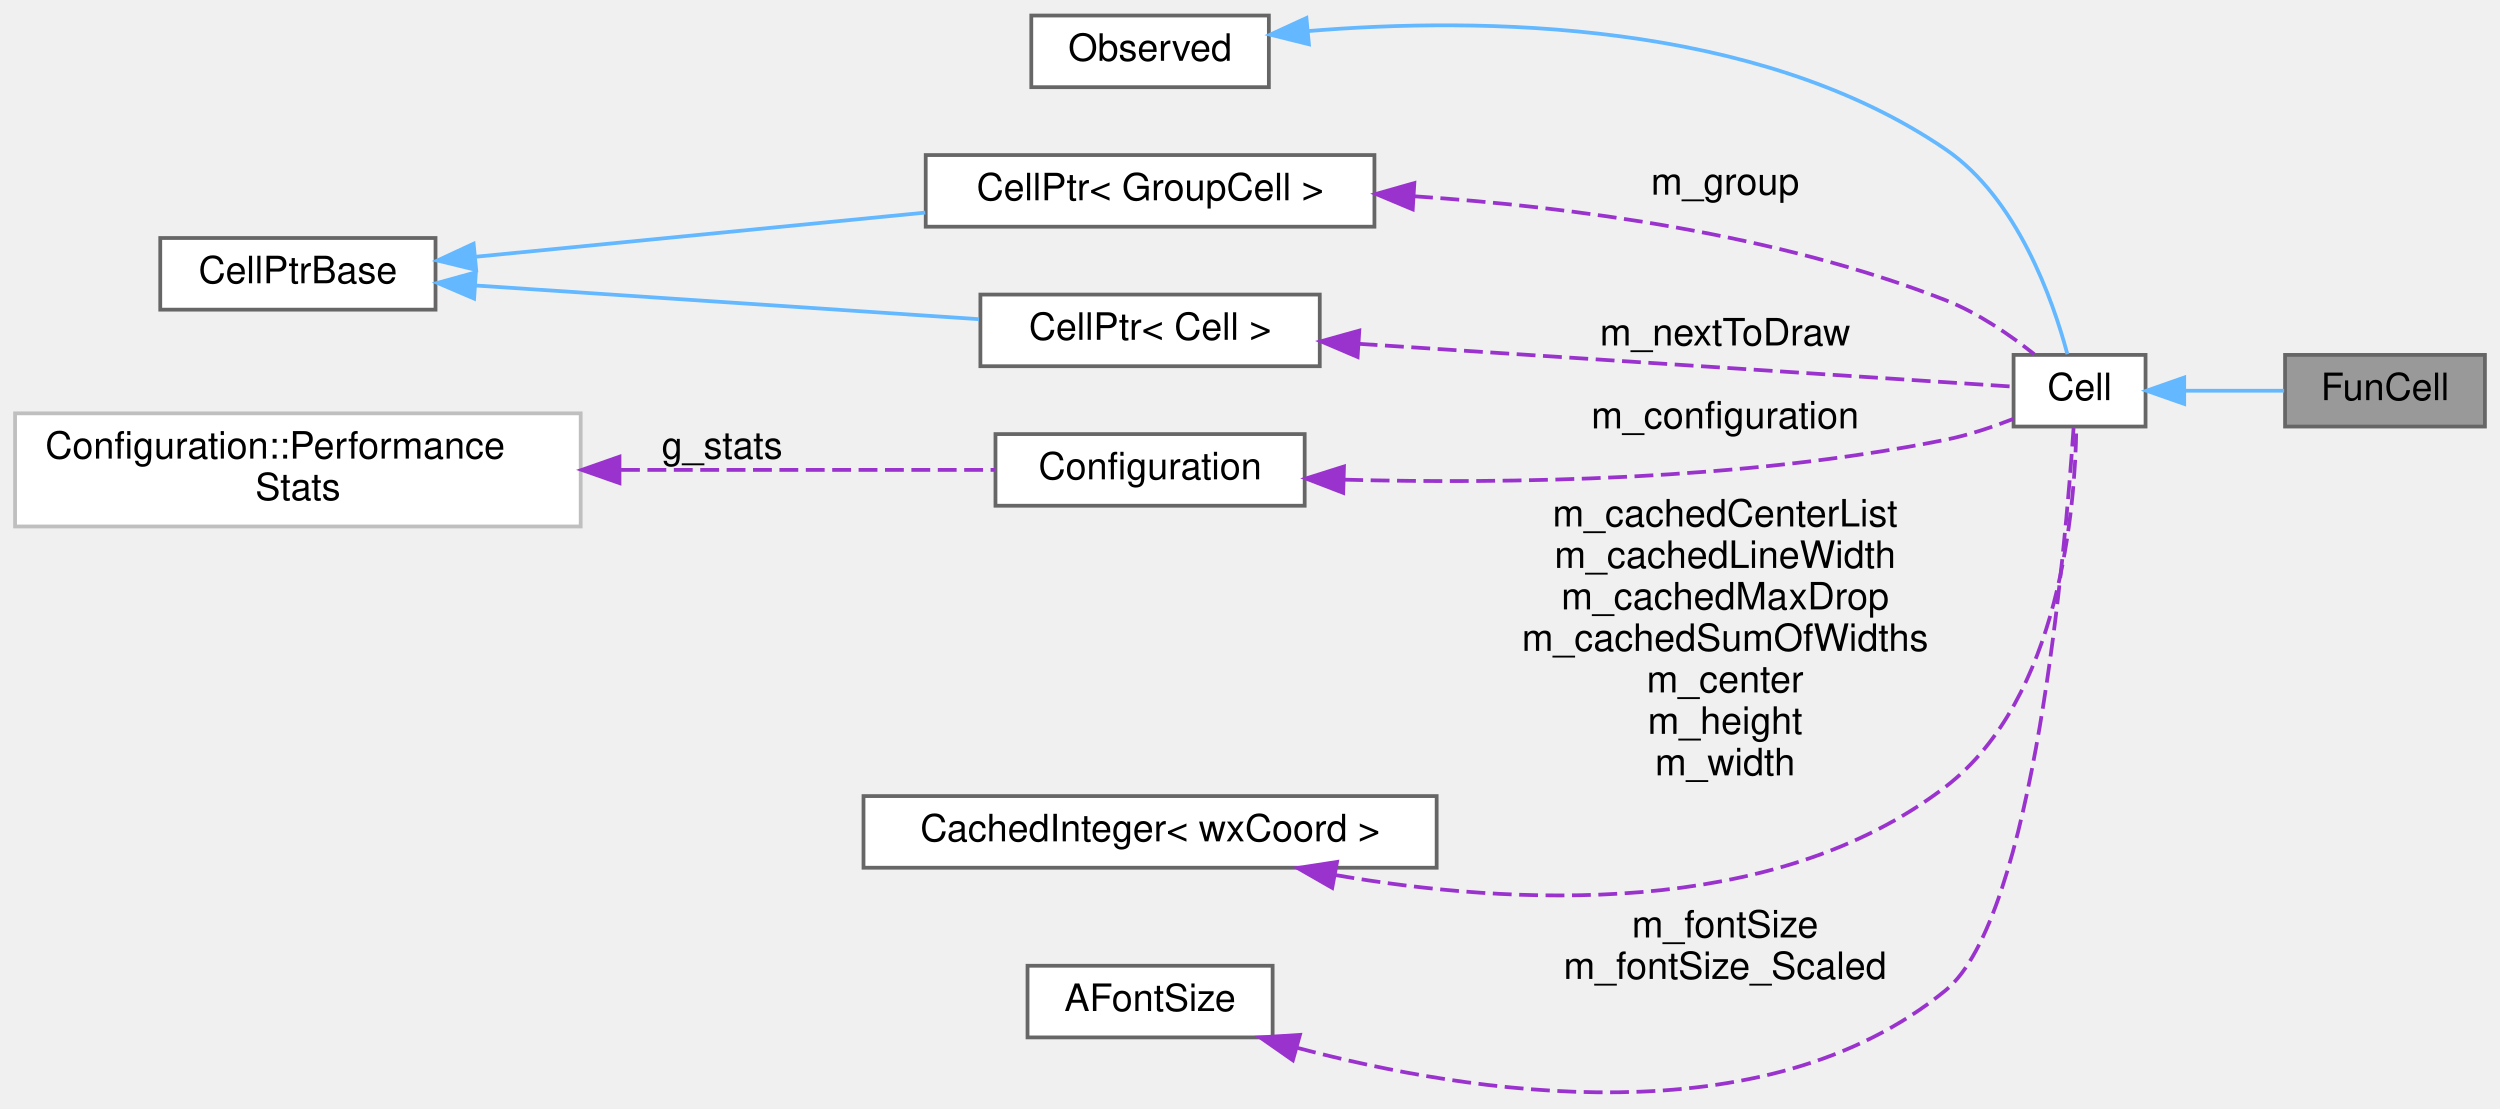
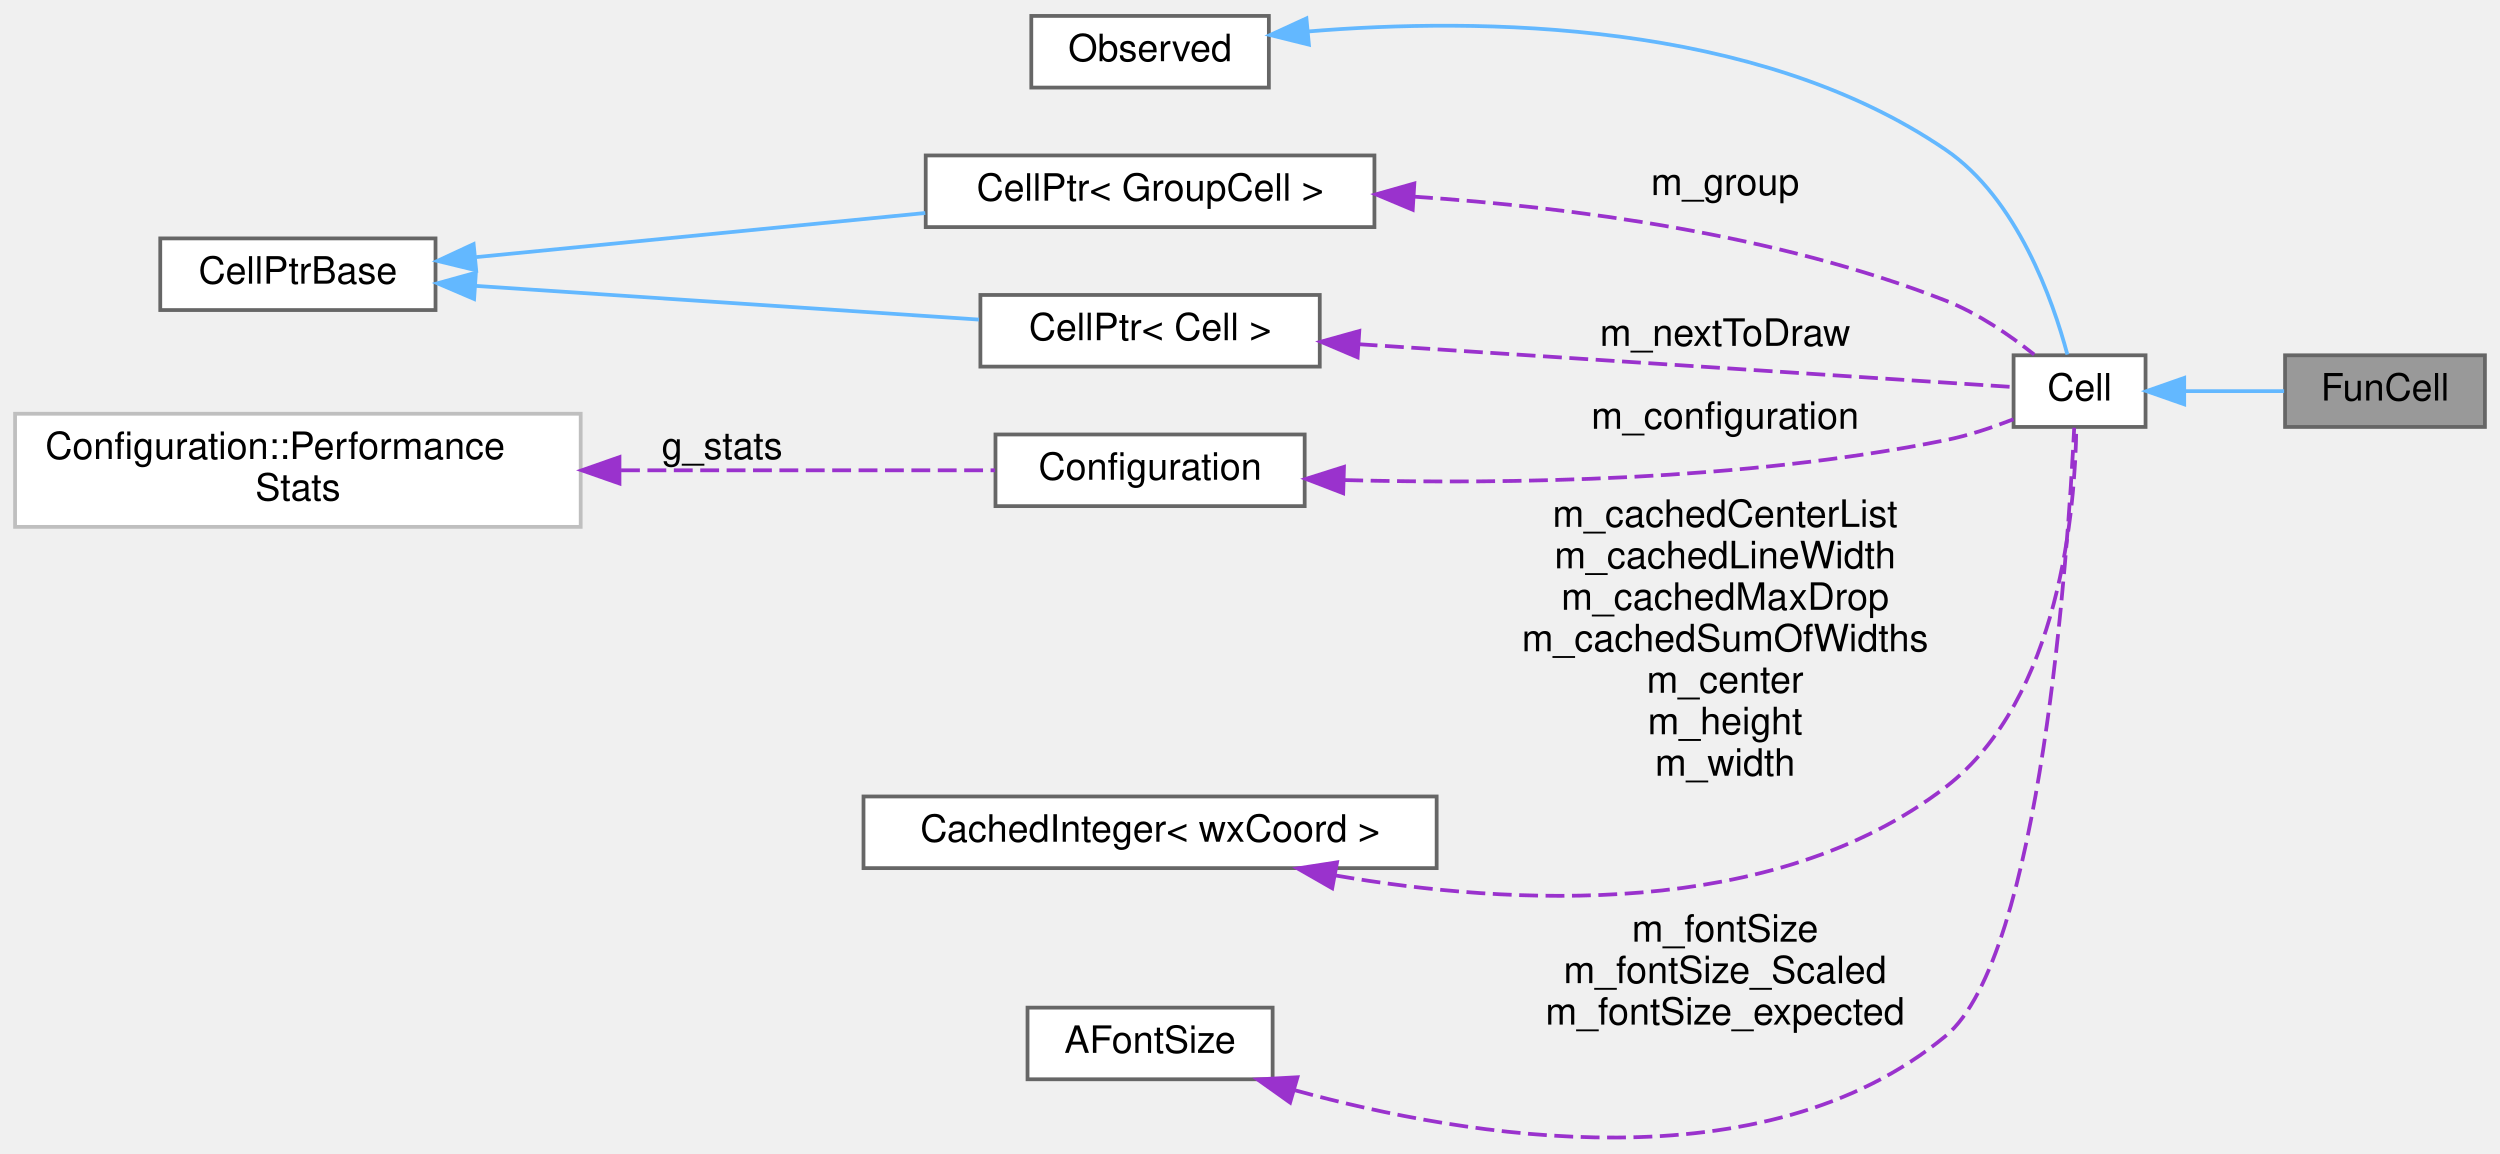
- <svg xmlns="http://www.w3.org/2000/svg" xmlns:xlink="http://www.w3.org/1999/xlink" width="663pt" height="294pt" viewBox="0.00 0.00 663.00 293.76">
-   <g id="graph0" class="graph" transform="scale(1 1) rotate(0) translate(4 289.76)">
+ <svg xmlns="http://www.w3.org/2000/svg" xmlns:xlink="http://www.w3.org/1999/xlink" width="663pt" height="306pt" viewBox="0.00 0.00 663.00 305.55">
+   <g id="graph0" class="graph" transform="scale(1 1) rotate(0) translate(4 301.55)">
    <g id="node1" class="node">
      <g id="a_node1">
        <a xlink:title="FunCell represents a maxima function no special visual representation exists for.">
-           <polygon fill="#999999" stroke="#666666" points="655,-195.76 602,-195.76 602,-176.76 655,-176.76 655,-195.76" />
-           <text text-anchor="middle" x="628.5" y="-183.76" font-family="Helvetica,sans-Serif" font-size="10.00">FunCell</text>
+           <polygon fill="#999999" stroke="#666666" points="655,-207.55 602,-207.55 602,-188.55 655,-188.55 655,-207.55" />
+           <text text-anchor="middle" x="628.5" y="-195.55" font-family="Helvetica,sans-Serif" font-size="10.00">FunCell</text>
        </a>
      </g>
    </g>
    <g id="node2" class="node">
      <g id="a_node2">
        <a xlink:href="classCell.html" target="_top" xlink:title="The base class all cell types the worksheet can consist of are derived from.">
-           <polygon fill="white" stroke="#666666" points="565,-195.76 530,-195.76 530,-176.76 565,-176.76 565,-195.76" />
-           <text text-anchor="middle" x="547.5" y="-183.76" font-family="Helvetica,sans-Serif" font-size="10.00">Cell</text>
+           <polygon fill="white" stroke="#666666" points="565,-207.55 530,-207.55 530,-188.55 565,-188.55 565,-207.55" />
+           <text text-anchor="middle" x="547.5" y="-195.55" font-family="Helvetica,sans-Serif" font-size="10.00">Cell</text>
        </a>
      </g>
    </g>
    <g id="edge1" class="edge">
-       <path fill="none" stroke="#63b8ff" d="M575.43,-186.26C583.94,-186.26 593.32,-186.26 601.75,-186.26" />
-       <polygon fill="#63b8ff" stroke="#63b8ff" points="575.25,-182.76 565.25,-186.26 575.25,-189.76 575.25,-182.76" />
+       <path fill="none" stroke="#63b8ff" d="M575.43,-198.05C583.94,-198.05 593.32,-198.05 601.75,-198.05" />
+       <polygon fill="#63b8ff" stroke="#63b8ff" points="575.25,-194.55 565.25,-198.05 575.25,-201.55 575.25,-194.55" />
    </g>
    <g id="node3" class="node">
      <g id="a_node3">
        <a xlink:href="classObserved.html" target="_top" xlink:title="Objects deriving from this class can be observed by the CellPtr.">
-           <polygon fill="white" stroke="#666666" points="332.5,-285.76 269.5,-285.76 269.5,-266.76 332.5,-266.76 332.5,-285.76" />
-           <text text-anchor="middle" x="301" y="-273.76" font-family="Helvetica,sans-Serif" font-size="10.00">Observed</text>
+           <polygon fill="white" stroke="#666666" points="332.5,-297.55 269.5,-297.55 269.5,-278.55 332.5,-278.55 332.5,-297.55" />
+           <text text-anchor="middle" x="301" y="-285.55" font-family="Helvetica,sans-Serif" font-size="10.00">Observed</text>
        </a>
      </g>
    </g>
    <g id="edge2" class="edge">
-       <path fill="none" stroke="#63b8ff" d="M342.9,-281.64C388.25,-285.39 461.64,-284.69 512,-250.26 530.96,-237.29 540.4,-210.41 544.27,-195.96" />
-       <polygon fill="#63b8ff" stroke="#63b8ff" points="343.12,-278.14 332.83,-280.69 342.46,-285.11 343.12,-278.14" />
+       <path fill="none" stroke="#63b8ff" d="M342.9,-293.43C388.25,-297.18 461.64,-296.48 512,-262.05 530.96,-249.08 540.4,-222.2 544.27,-207.75" />
+       <polygon fill="#63b8ff" stroke="#63b8ff" points="343.12,-289.93 332.83,-292.48 342.46,-296.9 343.12,-289.93" />
    </g>
    <g id="node4" class="node">
      <g id="a_node4">
        <a xlink:href="classCellPtr.html" target="_top" xlink:title=" ">
-           <polygon fill="white" stroke="#666666" points="360.5,-248.76 241.5,-248.76 241.5,-229.76 360.5,-229.76 360.5,-248.76" />
-           <text text-anchor="middle" x="301" y="-236.76" font-family="Helvetica,sans-Serif" font-size="10.00">CellPtr&lt; GroupCell &gt;</text>
+           <polygon fill="white" stroke="#666666" points="360.5,-260.55 241.5,-260.55 241.5,-241.55 360.5,-241.55 360.5,-260.55" />
+           <text text-anchor="middle" x="301" y="-248.55" font-family="Helvetica,sans-Serif" font-size="10.00">CellPtr&lt; GroupCell &gt;</text>
        </a>
      </g>
    </g>
    <g id="edge3" class="edge">
-       <path fill="none" stroke="#9a32cd" stroke-dasharray="5,2" d="M371.01,-237.83C413,-235.01 467.03,-227.83 512,-210.26 520.56,-206.91 529.05,-201.05 535.47,-195.95" />
-       <polygon fill="#9a32cd" stroke="#9a32cd" points="370.65,-234.35 360.88,-238.44 371.08,-241.33 370.65,-234.35" />
-       <text text-anchor="middle" x="453.5" y="-238.26" font-family="Helvetica,sans-Serif" font-size="10.00"> m_group</text>
+       <path fill="none" stroke="#9a32cd" stroke-dasharray="5,2" d="M371.01,-249.62C413,-246.8 467.03,-239.62 512,-222.05 520.56,-218.7 529.05,-212.84 535.47,-207.74" />
+       <polygon fill="#9a32cd" stroke="#9a32cd" points="370.65,-246.14 360.88,-250.23 371.08,-253.12 370.65,-246.14" />
+       <text text-anchor="middle" x="453.5" y="-250.05" font-family="Helvetica,sans-Serif" font-size="10.00"> m_group</text>
    </g>
    <g id="node5" class="node">
      <g id="a_node5">
        <a xlink:href="classCellPtrBase.html" target="_top" xlink:title="An implementation detail for the type-specific templated cell pointers.">
-           <polygon fill="white" stroke="#666666" points="111.5,-226.76 38.5,-226.76 38.5,-207.76 111.5,-207.76 111.5,-226.76" />
-           <text text-anchor="middle" x="75" y="-214.76" font-family="Helvetica,sans-Serif" font-size="10.00">CellPtrBase</text>
+           <polygon fill="white" stroke="#666666" points="111.5,-238.55 38.5,-238.55 38.5,-219.55 111.5,-219.55 111.5,-238.55" />
+           <text text-anchor="middle" x="75" y="-226.55" font-family="Helvetica,sans-Serif" font-size="10.00">CellPtrBase</text>
        </a>
      </g>
    </g>
    <g id="edge4" class="edge">
-       <path fill="none" stroke="#63b8ff" d="M122.26,-221.8C156.79,-225.19 204.2,-229.85 241.38,-233.5" />
-       <polygon fill="#63b8ff" stroke="#63b8ff" points="122.28,-218.29 111.99,-220.79 121.6,-225.25 122.28,-218.29" />
+       <path fill="none" stroke="#63b8ff" d="M122.26,-233.59C156.79,-236.98 204.2,-241.64 241.38,-245.29" />
+       <polygon fill="#63b8ff" stroke="#63b8ff" points="122.28,-230.08 111.99,-232.58 121.6,-237.04 122.28,-230.08" />
    </g>
    <g id="node6" class="node">
      <g id="a_node6">
        <a xlink:href="classCellPtr.html" target="_top" xlink:title=" ">
-           <polygon fill="white" stroke="#666666" points="346,-211.76 256,-211.76 256,-192.76 346,-192.76 346,-211.76" />
-           <text text-anchor="middle" x="301" y="-199.76" font-family="Helvetica,sans-Serif" font-size="10.00">CellPtr&lt; Cell &gt;</text>
+           <polygon fill="white" stroke="#666666" points="346,-223.55 256,-223.55 256,-204.55 346,-204.55 346,-223.55" />
+           <text text-anchor="middle" x="301" y="-211.55" font-family="Helvetica,sans-Serif" font-size="10.00">CellPtr&lt; Cell &gt;</text>
        </a>
      </g>
    </g>
    <g id="edge6" class="edge">
-       <path fill="none" stroke="#63b8ff" d="M122.05,-214.17C161.18,-211.55 216.98,-207.82 255.62,-205.23" />
-       <polygon fill="#63b8ff" stroke="#63b8ff" points="121.73,-210.69 111.99,-214.85 122.2,-217.67 121.73,-210.69" />
+       <path fill="none" stroke="#63b8ff" d="M122.05,-225.96C161.18,-223.34 216.98,-219.61 255.62,-217.02" />
+       <polygon fill="#63b8ff" stroke="#63b8ff" points="121.73,-222.48 111.99,-226.64 122.2,-229.46 121.73,-222.48" />
    </g>
    <g id="edge5" class="edge">
-       <path fill="none" stroke="#9a32cd" stroke-dasharray="5,2" d="M356.31,-198.7C411.83,-195.07 494.75,-189.64 529.85,-187.35" />
-       <polygon fill="#9a32cd" stroke="#9a32cd" points="356.03,-195.21 346.28,-199.36 356.48,-202.2 356.03,-195.21" />
-       <text text-anchor="middle" x="453.5" y="-198.26" font-family="Helvetica,sans-Serif" font-size="10.00"> m_nextToDraw</text>
+       <path fill="none" stroke="#9a32cd" stroke-dasharray="5,2" d="M356.31,-210.49C411.83,-206.86 494.75,-201.43 529.85,-199.14" />
+       <polygon fill="#9a32cd" stroke="#9a32cd" points="356.03,-207.01 346.28,-211.15 356.48,-213.99 356.03,-207.01" />
+       <text text-anchor="middle" x="453.5" y="-210.05" font-family="Helvetica,sans-Serif" font-size="10.00"> m_nextToDraw</text>
    </g>
    <g id="node7" class="node">
      <g id="a_node7">
        <a xlink:href="classConfiguration.html" target="_top" xlink:title="The configuration storage for the current worksheet.">
-           <polygon fill="white" stroke="#666666" points="342,-174.76 260,-174.76 260,-155.76 342,-155.76 342,-174.76" />
-           <text text-anchor="middle" x="301" y="-162.76" font-family="Helvetica,sans-Serif" font-size="10.00">Configuration</text>
+           <polygon fill="white" stroke="#666666" points="342,-186.55 260,-186.55 260,-167.55 342,-167.55 342,-186.55" />
+           <text text-anchor="middle" x="301" y="-174.55" font-family="Helvetica,sans-Serif" font-size="10.00">Configuration</text>
        </a>
      </g>
    </g>
    <g id="edge7" class="edge">
-       <path fill="none" stroke="#9a32cd" stroke-dasharray="5,2" d="M352.5,-162.67C395.38,-161.54 458.31,-162.42 512,-173.26 518.02,-174.47 524.38,-176.61 529.97,-178.8" />
-       <polygon fill="#9a32cd" stroke="#9a32cd" points="352.21,-159.18 342.32,-162.98 352.42,-166.17 352.21,-159.18" />
-       <text text-anchor="middle" x="453.5" y="-176.26" font-family="Helvetica,sans-Serif" font-size="10.00"> m_configuration</text>
+       <path fill="none" stroke="#9a32cd" stroke-dasharray="5,2" d="M352.5,-174.46C395.38,-173.33 458.31,-174.21 512,-185.05 518.02,-186.26 524.38,-188.4 529.97,-190.59" />
+       <polygon fill="#9a32cd" stroke="#9a32cd" points="352.21,-170.97 342.32,-174.77 352.42,-177.96 352.21,-170.97" />
+       <text text-anchor="middle" x="453.5" y="-188.05" font-family="Helvetica,sans-Serif" font-size="10.00"> m_configuration</text>
    </g>
    <g id="node8" class="node">
      <g id="a_node8">
        <a xlink:href="structConfiguration_1_1PerformanceStats.html" target="_top" xlink:title=" ">
-           <polygon fill="white" stroke="#bfbfbf" points="150,-180.26 0,-180.26 0,-150.26 150,-150.26 150,-180.26" />
-           <text text-anchor="start" x="8" y="-168.26" font-family="Helvetica,sans-Serif" font-size="10.00">Configuration::Performance</text>
-           <text text-anchor="middle" x="75" y="-157.26" font-family="Helvetica,sans-Serif" font-size="10.00">Stats</text>
+           <polygon fill="white" stroke="#bfbfbf" points="150,-192.05 0,-192.05 0,-162.05 150,-162.05 150,-192.05" />
+           <text text-anchor="start" x="8" y="-180.05" font-family="Helvetica,sans-Serif" font-size="10.00">Configuration::Performance</text>
+           <text text-anchor="middle" x="75" y="-169.05" font-family="Helvetica,sans-Serif" font-size="10.00">Stats</text>
        </a>
      </g>
    </g>
    <g id="edge8" class="edge">
-       <path fill="none" stroke="#9a32cd" stroke-dasharray="5,2" d="M160.7,-165.26C194.71,-165.26 232.3,-165.26 259.85,-165.26" />
-       <polygon fill="#9a32cd" stroke="#9a32cd" points="160.28,-161.76 150.28,-165.26 160.28,-168.76 160.28,-161.76" />
-       <text text-anchor="middle" x="187.5" y="-168.26" font-family="Helvetica,sans-Serif" font-size="10.00"> g_stats</text>
+       <path fill="none" stroke="#9a32cd" stroke-dasharray="5,2" d="M160.7,-177.05C194.71,-177.05 232.3,-177.05 259.85,-177.05" />
+       <polygon fill="#9a32cd" stroke="#9a32cd" points="160.28,-173.55 150.28,-177.05 160.28,-180.55 160.28,-173.55" />
+       <text text-anchor="middle" x="187.5" y="-180.05" font-family="Helvetica,sans-Serif" font-size="10.00"> g_stats</text>
    </g>
    <g id="node9" class="node">
      <g id="a_node9">
        <a xlink:href="classCachedInteger.html" target="_top" xlink:title=" ">
-           <polygon fill="white" stroke="#666666" points="377,-78.76 225,-78.76 225,-59.76 377,-59.76 377,-78.76" />
-           <text text-anchor="middle" x="301" y="-66.76" font-family="Helvetica,sans-Serif" font-size="10.00">CachedInteger&lt; wxCoord &gt;</text>
+           <polygon fill="white" stroke="#666666" points="377,-90.55 225,-90.55 225,-71.55 377,-71.55 377,-90.55" />
+           <text text-anchor="middle" x="301" y="-78.55" font-family="Helvetica,sans-Serif" font-size="10.00">CachedInteger&lt; wxCoord &gt;</text>
        </a>
      </g>
    </g>
    <g id="edge9" class="edge">
-       <path fill="none" stroke="#9a32cd" stroke-dasharray="5,2" d="M350.2,-57.81C396.53,-49.79 466.1,-45.99 512,-81.26 542.43,-104.64 546.37,-155.58 546.64,-176.74" />
-       <polygon fill="#9a32cd" stroke="#9a32cd" points="349.3,-54.42 340.11,-59.68 350.58,-61.3 349.3,-54.42" />
-       <text text-anchor="middle" x="453.5" y="-150.26" font-family="Helvetica,sans-Serif" font-size="10.00"> m_cachedCenterList</text>
-       <text text-anchor="middle" x="453.5" y="-139.26" font-family="Helvetica,sans-Serif" font-size="10.00">m_cachedLineWidth</text>
-       <text text-anchor="middle" x="453.5" y="-128.26" font-family="Helvetica,sans-Serif" font-size="10.00">m_cachedMaxDrop</text>
-       <text text-anchor="middle" x="453.5" y="-117.26" font-family="Helvetica,sans-Serif" font-size="10.00">m_cachedSumOfWidths</text>
-       <text text-anchor="middle" x="453.5" y="-106.26" font-family="Helvetica,sans-Serif" font-size="10.00">m_center</text>
-       <text text-anchor="middle" x="453.5" y="-95.26" font-family="Helvetica,sans-Serif" font-size="10.00">m_height</text>
-       <text text-anchor="middle" x="453.5" y="-84.26" font-family="Helvetica,sans-Serif" font-size="10.00">m_width</text>
+       <path fill="none" stroke="#9a32cd" stroke-dasharray="5,2" d="M350.2,-69.6C396.53,-61.58 466.1,-57.78 512,-93.05 542.43,-116.43 546.37,-167.37 546.64,-188.53" />
+       <polygon fill="#9a32cd" stroke="#9a32cd" points="349.3,-66.21 340.11,-71.47 350.58,-73.09 349.3,-66.21" />
+       <text text-anchor="middle" x="453.5" y="-162.05" font-family="Helvetica,sans-Serif" font-size="10.00"> m_cachedCenterList</text>
+       <text text-anchor="middle" x="453.5" y="-151.05" font-family="Helvetica,sans-Serif" font-size="10.00">m_cachedLineWidth</text>
+       <text text-anchor="middle" x="453.5" y="-140.05" font-family="Helvetica,sans-Serif" font-size="10.00">m_cachedMaxDrop</text>
+       <text text-anchor="middle" x="453.5" y="-129.05" font-family="Helvetica,sans-Serif" font-size="10.00">m_cachedSumOfWidths</text>
+       <text text-anchor="middle" x="453.5" y="-118.05" font-family="Helvetica,sans-Serif" font-size="10.00">m_center</text>
+       <text text-anchor="middle" x="453.5" y="-107.05" font-family="Helvetica,sans-Serif" font-size="10.00">m_height</text>
+       <text text-anchor="middle" x="453.5" y="-96.05" font-family="Helvetica,sans-Serif" font-size="10.00">m_width</text>
    </g>
    <g id="node10" class="node">
      <g id="a_node10">
        <a xlink:href="classAFontSize.html" target="_top" xlink:title="A Type-Safe Fixed-Point Font Size.">
-           <polygon fill="white" stroke="#666666" points="333.5,-33.76 268.5,-33.76 268.5,-14.76 333.5,-14.76 333.5,-33.76" />
-           <text text-anchor="middle" x="301" y="-21.76" font-family="Helvetica,sans-Serif" font-size="10.00">AFontSize</text>
+           <polygon fill="white" stroke="#666666" points="333.5,-34.55 268.5,-34.55 268.5,-15.55 333.5,-15.55 333.5,-34.55" />
+           <text text-anchor="middle" x="301" y="-22.55" font-family="Helvetica,sans-Serif" font-size="10.00">AFontSize</text>
        </a>
      </g>
    </g>
    <g id="edge10" class="edge">
-       <path fill="none" stroke="#9a32cd" stroke-dasharray="5,2" d="M340.07,-11.99C386.2,0.29 463.73,12.24 512,-27.26 535.39,-46.4 543.78,-144.65 545.91,-176.37" />
-       <polygon fill="#9a32cd" stroke="#9a32cd" points="338.86,-8.69 330.17,-14.76 340.74,-15.43 338.86,-8.69" />
-       <text text-anchor="middle" x="453.5" y="-41.26" font-family="Helvetica,sans-Serif" font-size="10.00"> m_fontSize</text>
-       <text text-anchor="middle" x="453.5" y="-30.26" font-family="Helvetica,sans-Serif" font-size="10.00">m_fontSize_Scaled</text>
+       <path fill="none" stroke="#9a32cd" stroke-dasharray="5,2" d="M339.38,-12.65C385.49,0.07 463.66,12.9 512,-27.05 537.21,-47.88 544.44,-155.3 546.08,-188.35" />
+       <polygon fill="#9a32cd" stroke="#9a32cd" points="338.13,-9.37 329.5,-15.51 340.08,-16.09 338.13,-9.37" />
+       <text text-anchor="middle" x="453.5" y="-52.05" font-family="Helvetica,sans-Serif" font-size="10.00"> m_fontSize</text>
+       <text text-anchor="middle" x="453.5" y="-41.05" font-family="Helvetica,sans-Serif" font-size="10.00">m_fontSize_Scaled</text>
+       <text text-anchor="middle" x="453.5" y="-30.05" font-family="Helvetica,sans-Serif" font-size="10.00">m_fontSize_expected</text>
    </g>
  </g>
</svg>
